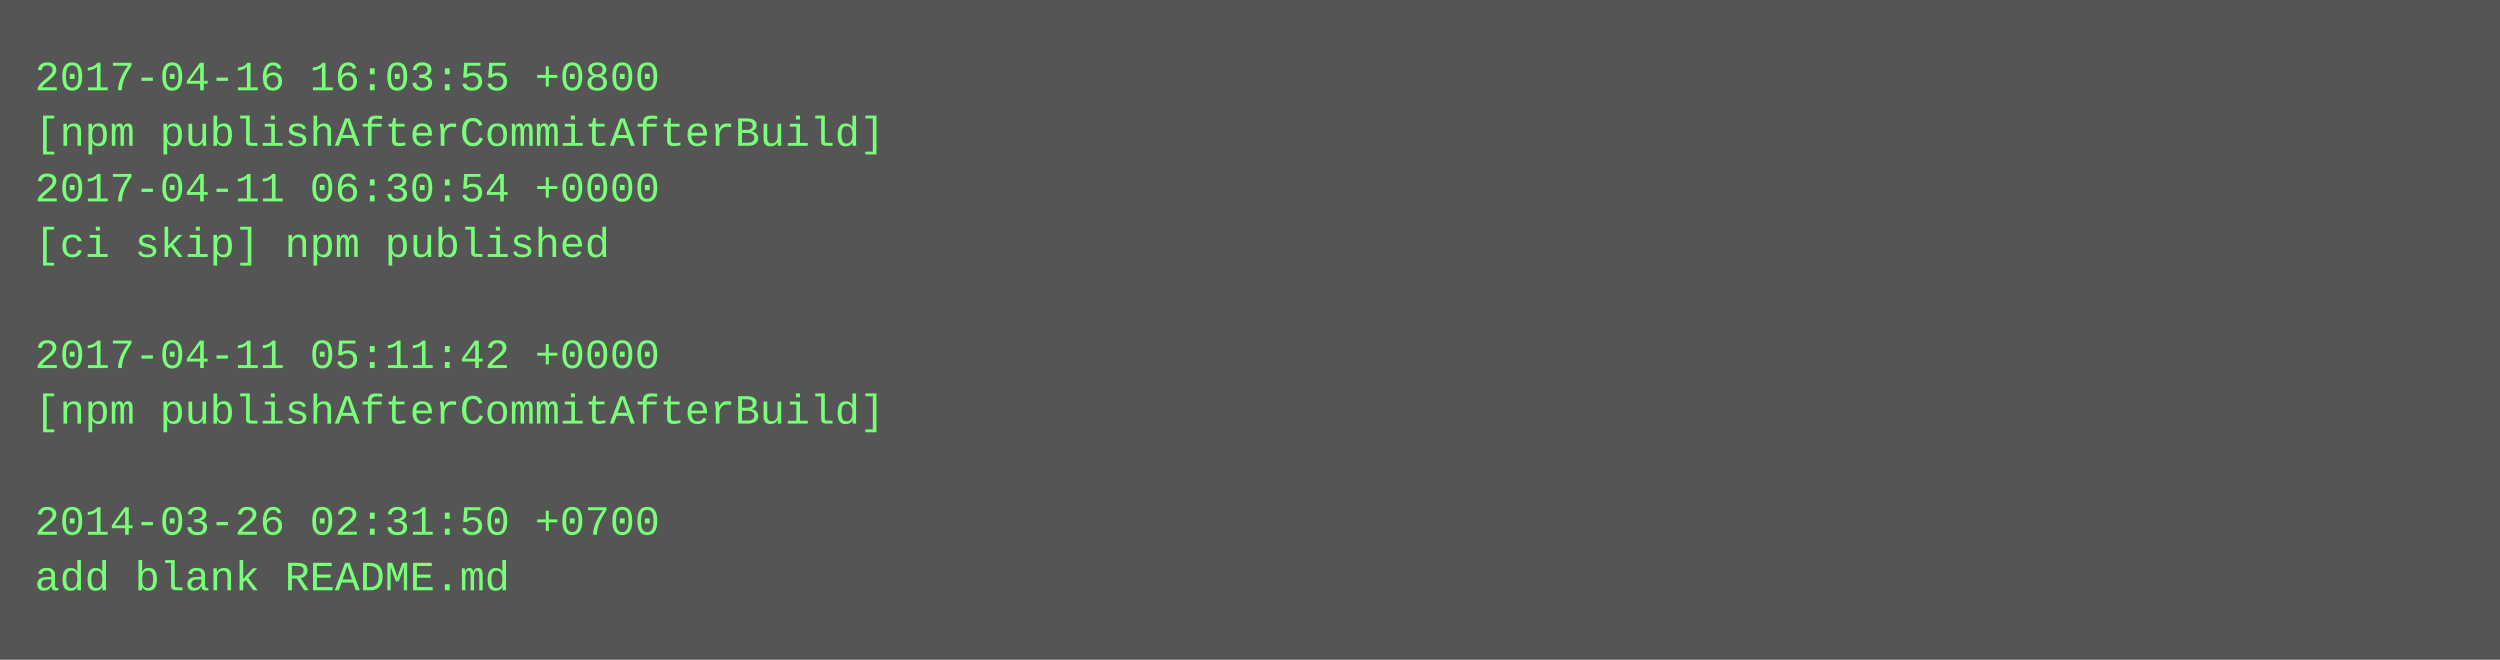
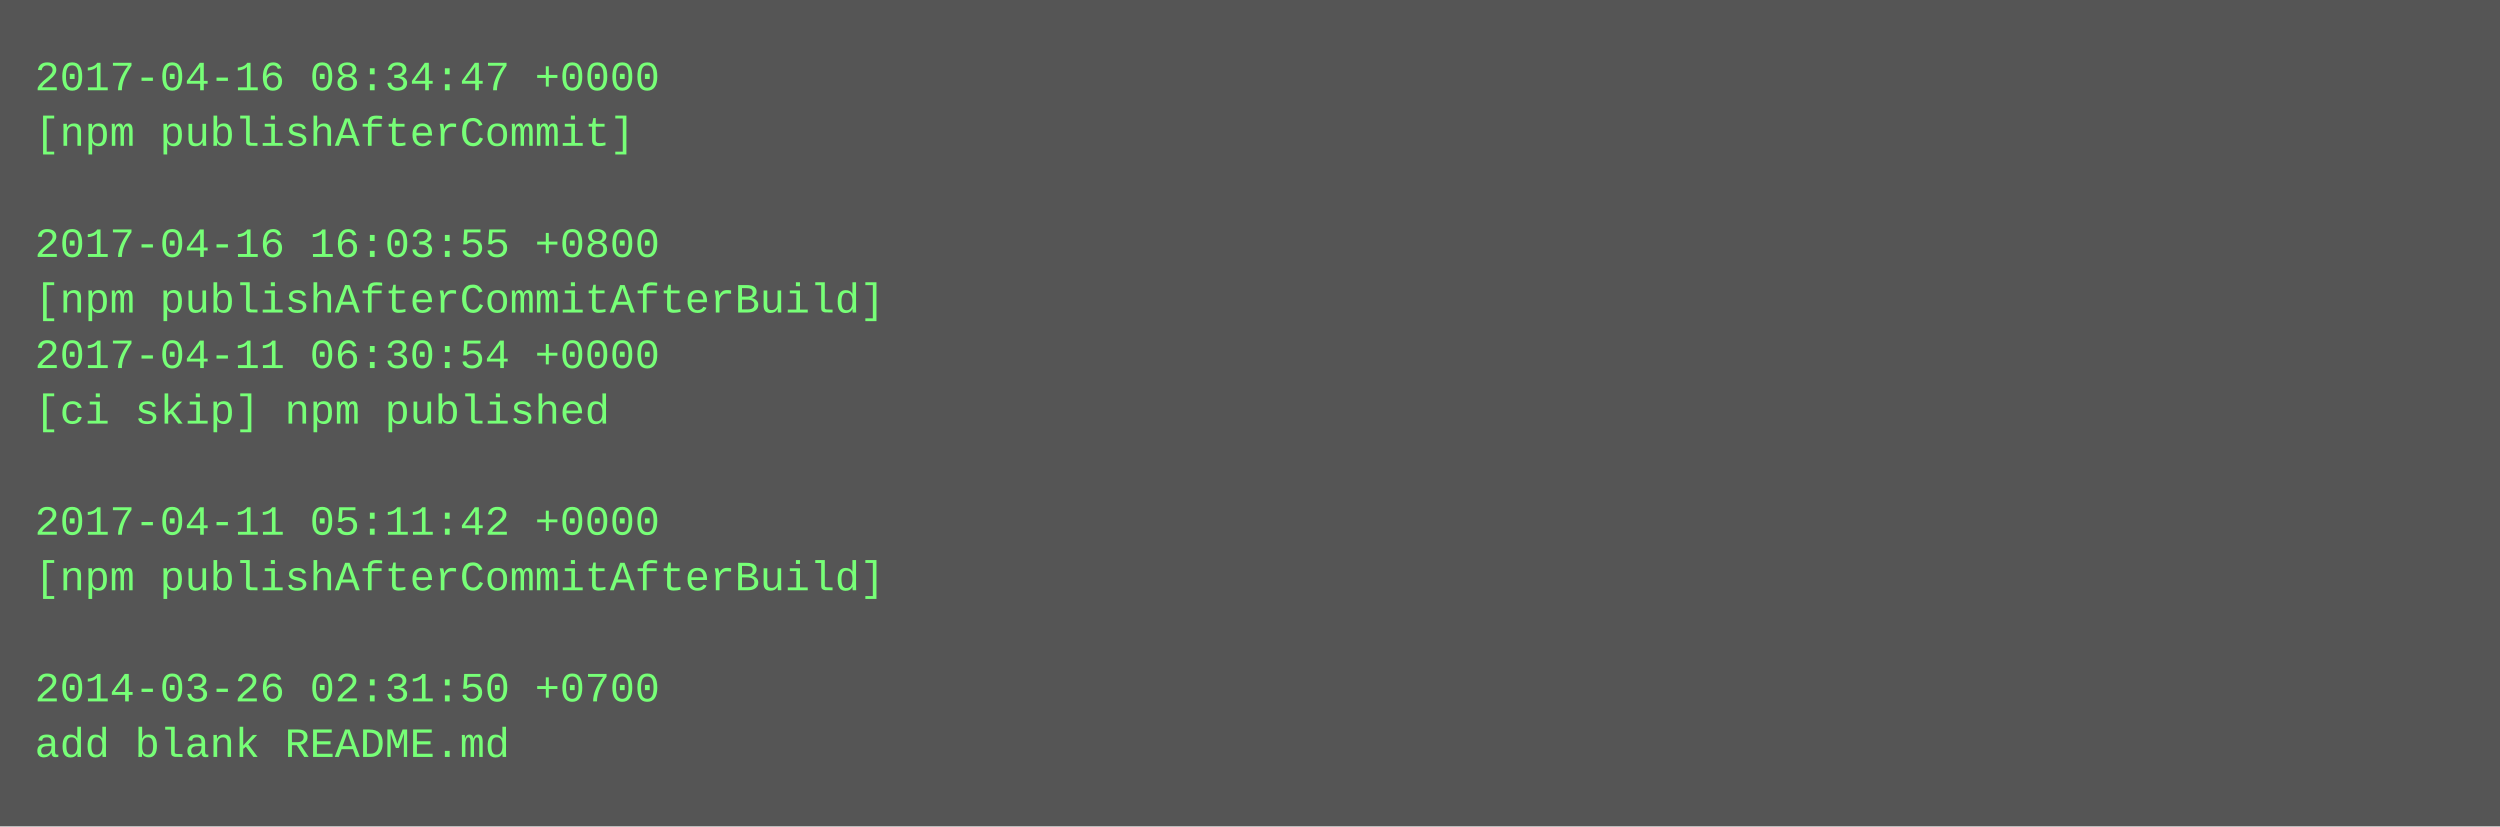
- <svg xmlns="http://www.w3.org/2000/svg" height="190" width="720">
-   <rect height="190" fill="#555" width="720" />
+ <svg xmlns="http://www.w3.org/2000/svg" height="238" width="720">
+   <rect height="238" fill="#555" width="720" />
  <text fill="#7f7" font-family="Courier New" font-size="12" xml:space="preserve">
-     <tspan x="10" y="26">2017-04-16 16:03:55 +0800</tspan>
-     <tspan x="10" y="42">[npm publishAfterCommitAfterBuild]</tspan>
-     <tspan x="10" y="58">2017-04-11 06:30:54 +0000</tspan>
-     <tspan x="10" y="74">[ci skip] npm published</tspan>
-     <tspan x="10" y="90" />
-     <tspan x="10" y="106">2017-04-11 05:11:42 +0000</tspan>
-     <tspan x="10" y="122">[npm publishAfterCommitAfterBuild]</tspan>
+     <tspan x="10" y="26">2017-04-16 08:34:47 +0000</tspan>
+     <tspan x="10" y="42">[npm publishAfterCommit]</tspan>
+     <tspan x="10" y="58" />
+     <tspan x="10" y="74">2017-04-16 16:03:55 +0800</tspan>
+     <tspan x="10" y="90">[npm publishAfterCommitAfterBuild]</tspan>
+     <tspan x="10" y="106">2017-04-11 06:30:54 +0000</tspan>
+     <tspan x="10" y="122">[ci skip] npm published</tspan>
    <tspan x="10" y="138" />
-     <tspan x="10" y="154">2014-03-26 02:31:50 +0700</tspan>
-     <tspan x="10" y="170">add blank README.md</tspan>
+     <tspan x="10" y="154">2017-04-11 05:11:42 +0000</tspan>
+     <tspan x="10" y="170">[npm publishAfterCommitAfterBuild]</tspan>
+     <tspan x="10" y="186" />
+     <tspan x="10" y="202">2014-03-26 02:31:50 +0700</tspan>
+     <tspan x="10" y="218">add blank README.md</tspan>
  </text>
</svg>
